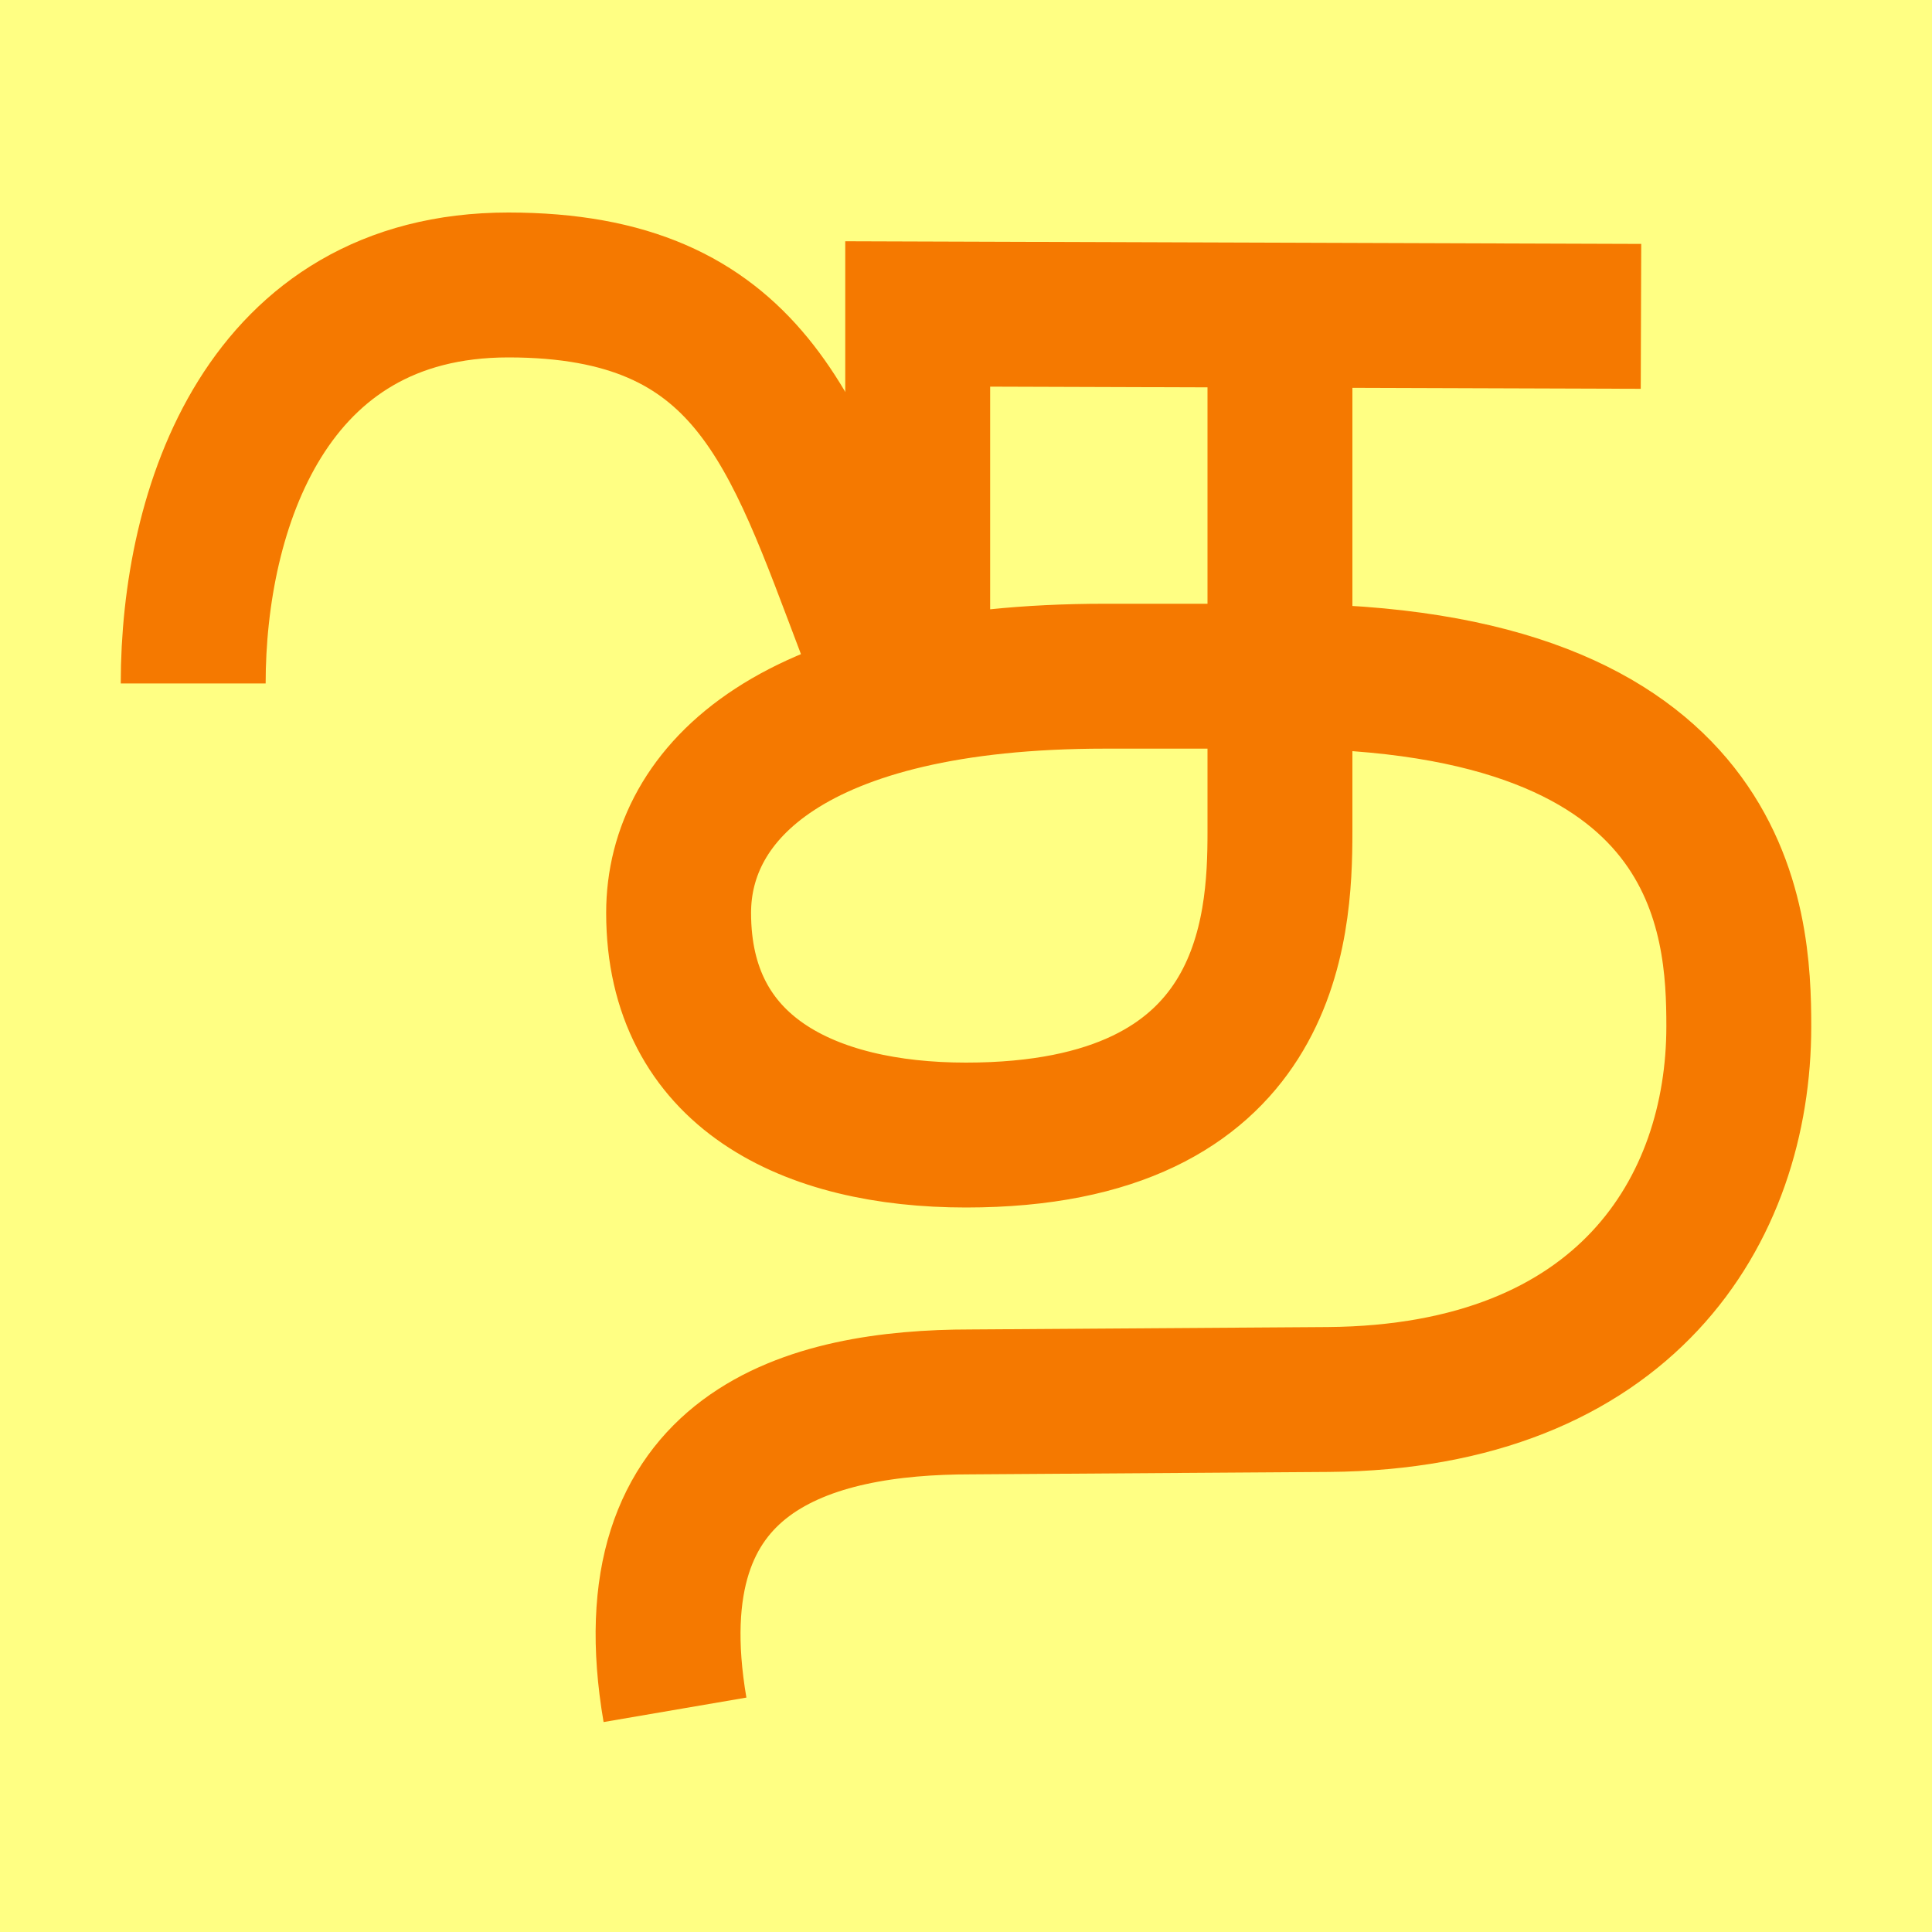
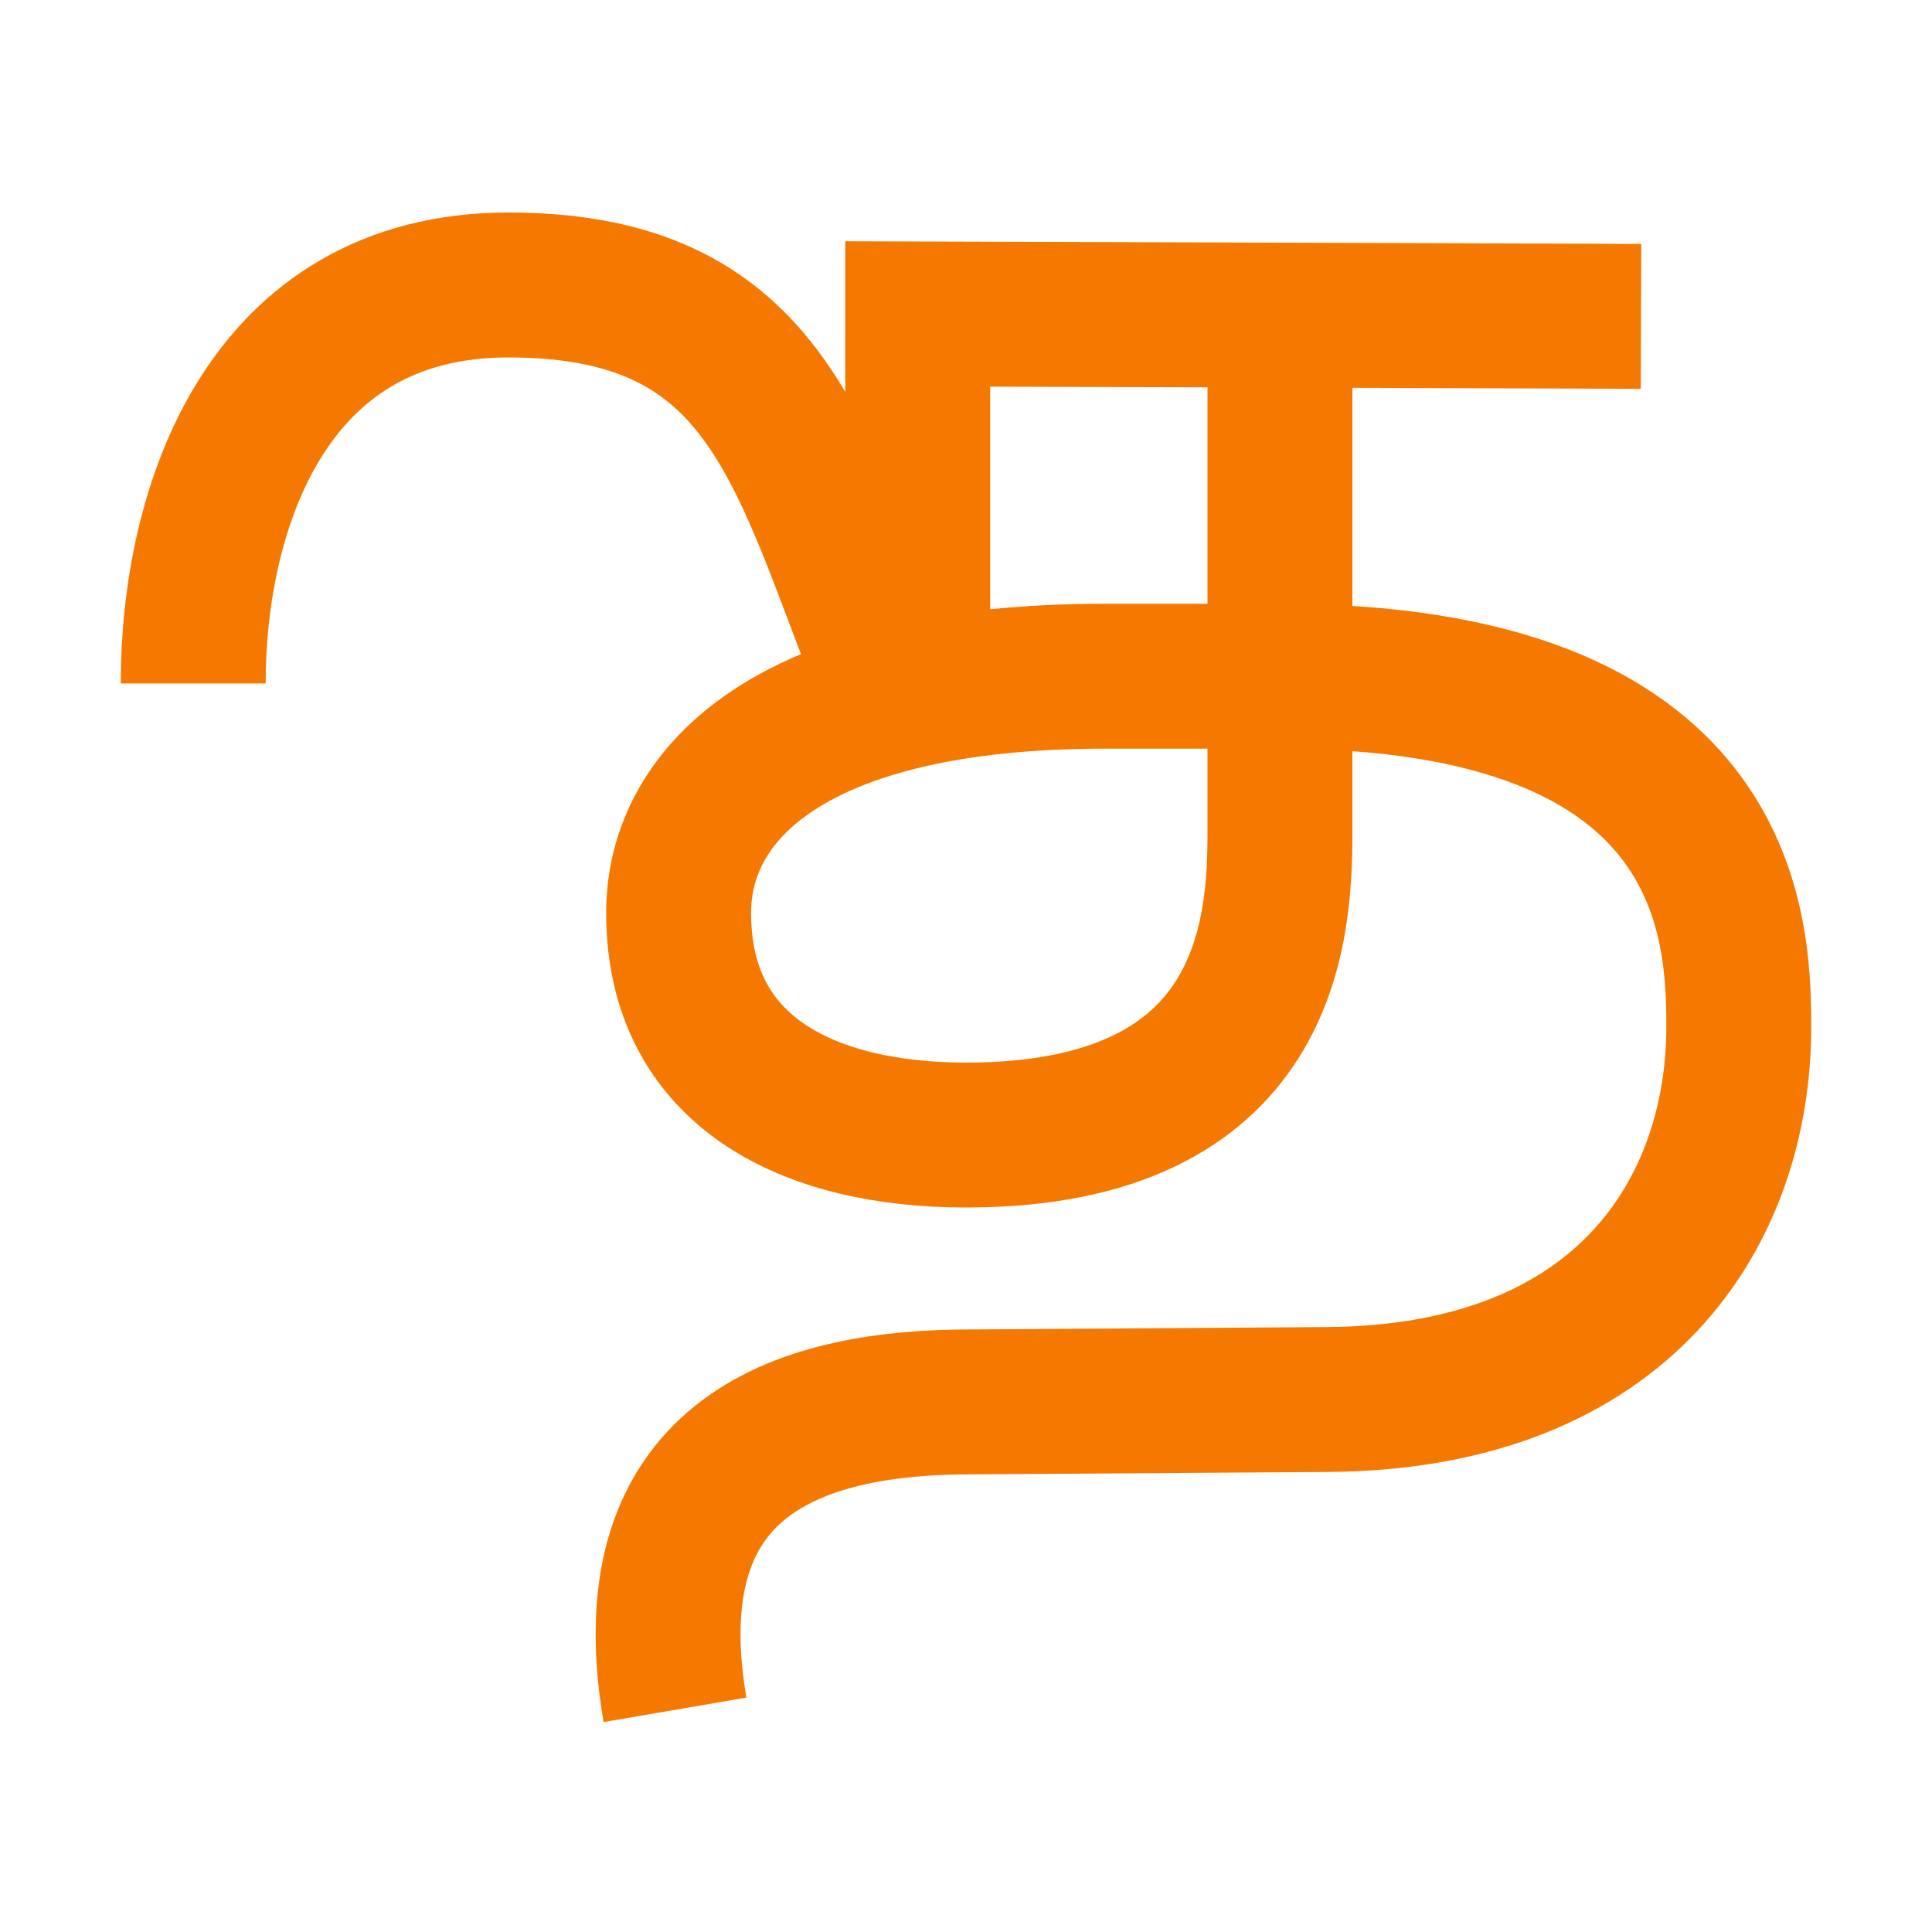
<svg xmlns="http://www.w3.org/2000/svg" height="16" viewBox="0 0 16 16" width="16">
-   <path d="m0 0h16v16h-16z" fill="#ffff83" />
  <g fill="none" stroke="#f57900" stroke-width="1.2">
    <path d="m10.6 2.47v4.42c0 .8-.08 2.51-2.6 2.51-1.3 0-2.38-.52-2.38-1.84 0-1 .95-1.96 3.53-1.96h1.45c3.71 0 3.8 2.04 3.8 2.9 0 1.52-.94 3.07-3.4 3.09l-2.96.02c-1.33 0-2.82.39-2.45 2.55" />
    <path d="m1.6 5.66c0-1.44.6-3.3 2.61-3.3s2.37 1.23 2.99 2.86" />
    <path d="m7.6 5.41v-2.81l5.99.02" />
  </g>
</svg>
